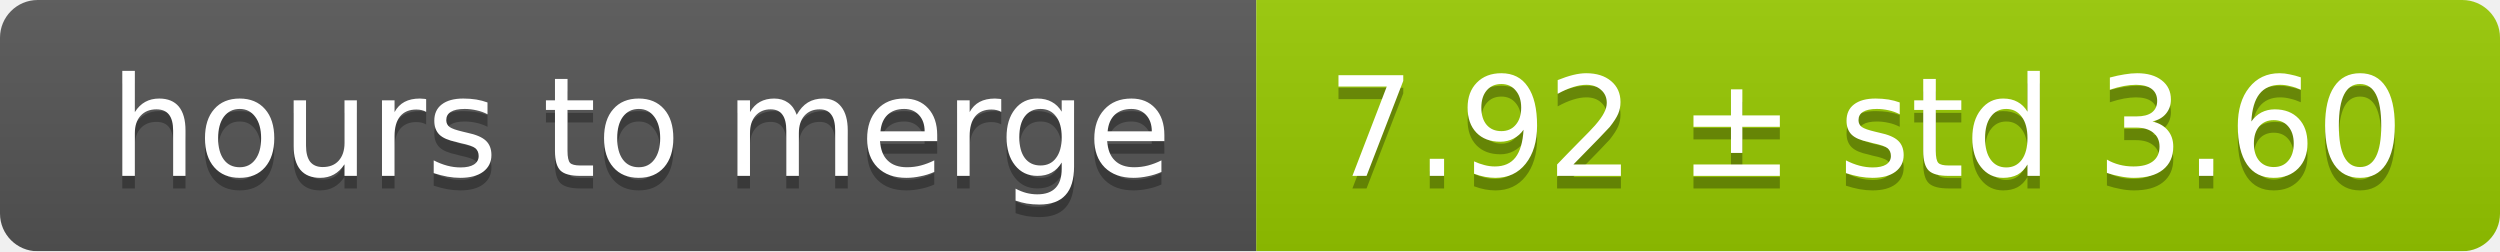
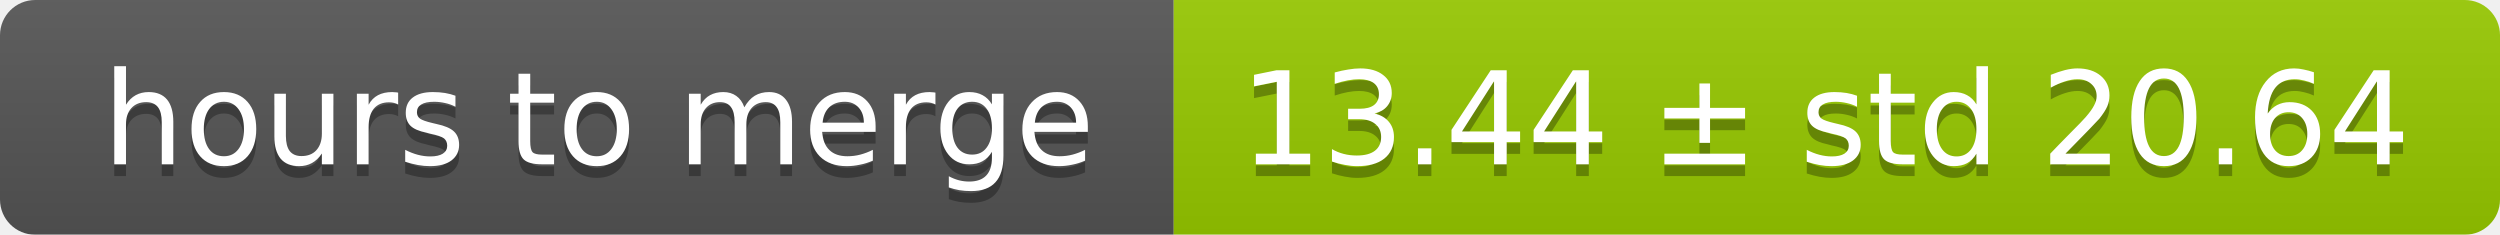
- <svg xmlns="http://www.w3.org/2000/svg" width="199" height="20">
+ <svg xmlns="http://www.w3.org/2000/svg" width="213" height="20">
  <linearGradient id="smooth" x2="0" y2="100%">
    <stop offset="0" stop-color="#bbb" stop-opacity=".1" />
    <stop offset="1" stop-opacity=".1" />
  </linearGradient>
  <mask id="round">
-     <rect width="199" height="20" rx="3" fill="#fff" />
+     <rect width="213" height="20" rx="3" fill="#fff" />
  </mask>
  <g mask="url(#round)">
    <rect width="100" height="20" fill="#555" />
-     <rect x="100" width="99" height="20" fill="#97ca00" />
-     <rect width="199" height="20" fill="url(#smooth)" />
+     <rect x="100" width="113" height="20" fill="#97ca00" />
+     <rect width="213" height="20" fill="url(#smooth)" />
  </g>
  <g fill="#fff" text-anchor="middle" font-family="DejaVu Sans,Verdana,Geneva,sans-serif" font-size="11">
    <text x="51" y="15" fill="#010101" fill-opacity=".3">hours to merge</text>
    <text x="51" y="14">hours to merge</text>
-     <text x="148.5" y="15" fill="#010101" fill-opacity=".3">7.92 ± std 3.60</text>
-     <text x="148.5" y="14">7.92 ± std 3.60</text>
+     <text x="155.5" y="15" fill="#010101" fill-opacity=".3">13.44 ± std 20.64</text>
+     <text x="155.5" y="14">13.44 ± std 20.64</text>
  </g>
</svg>
